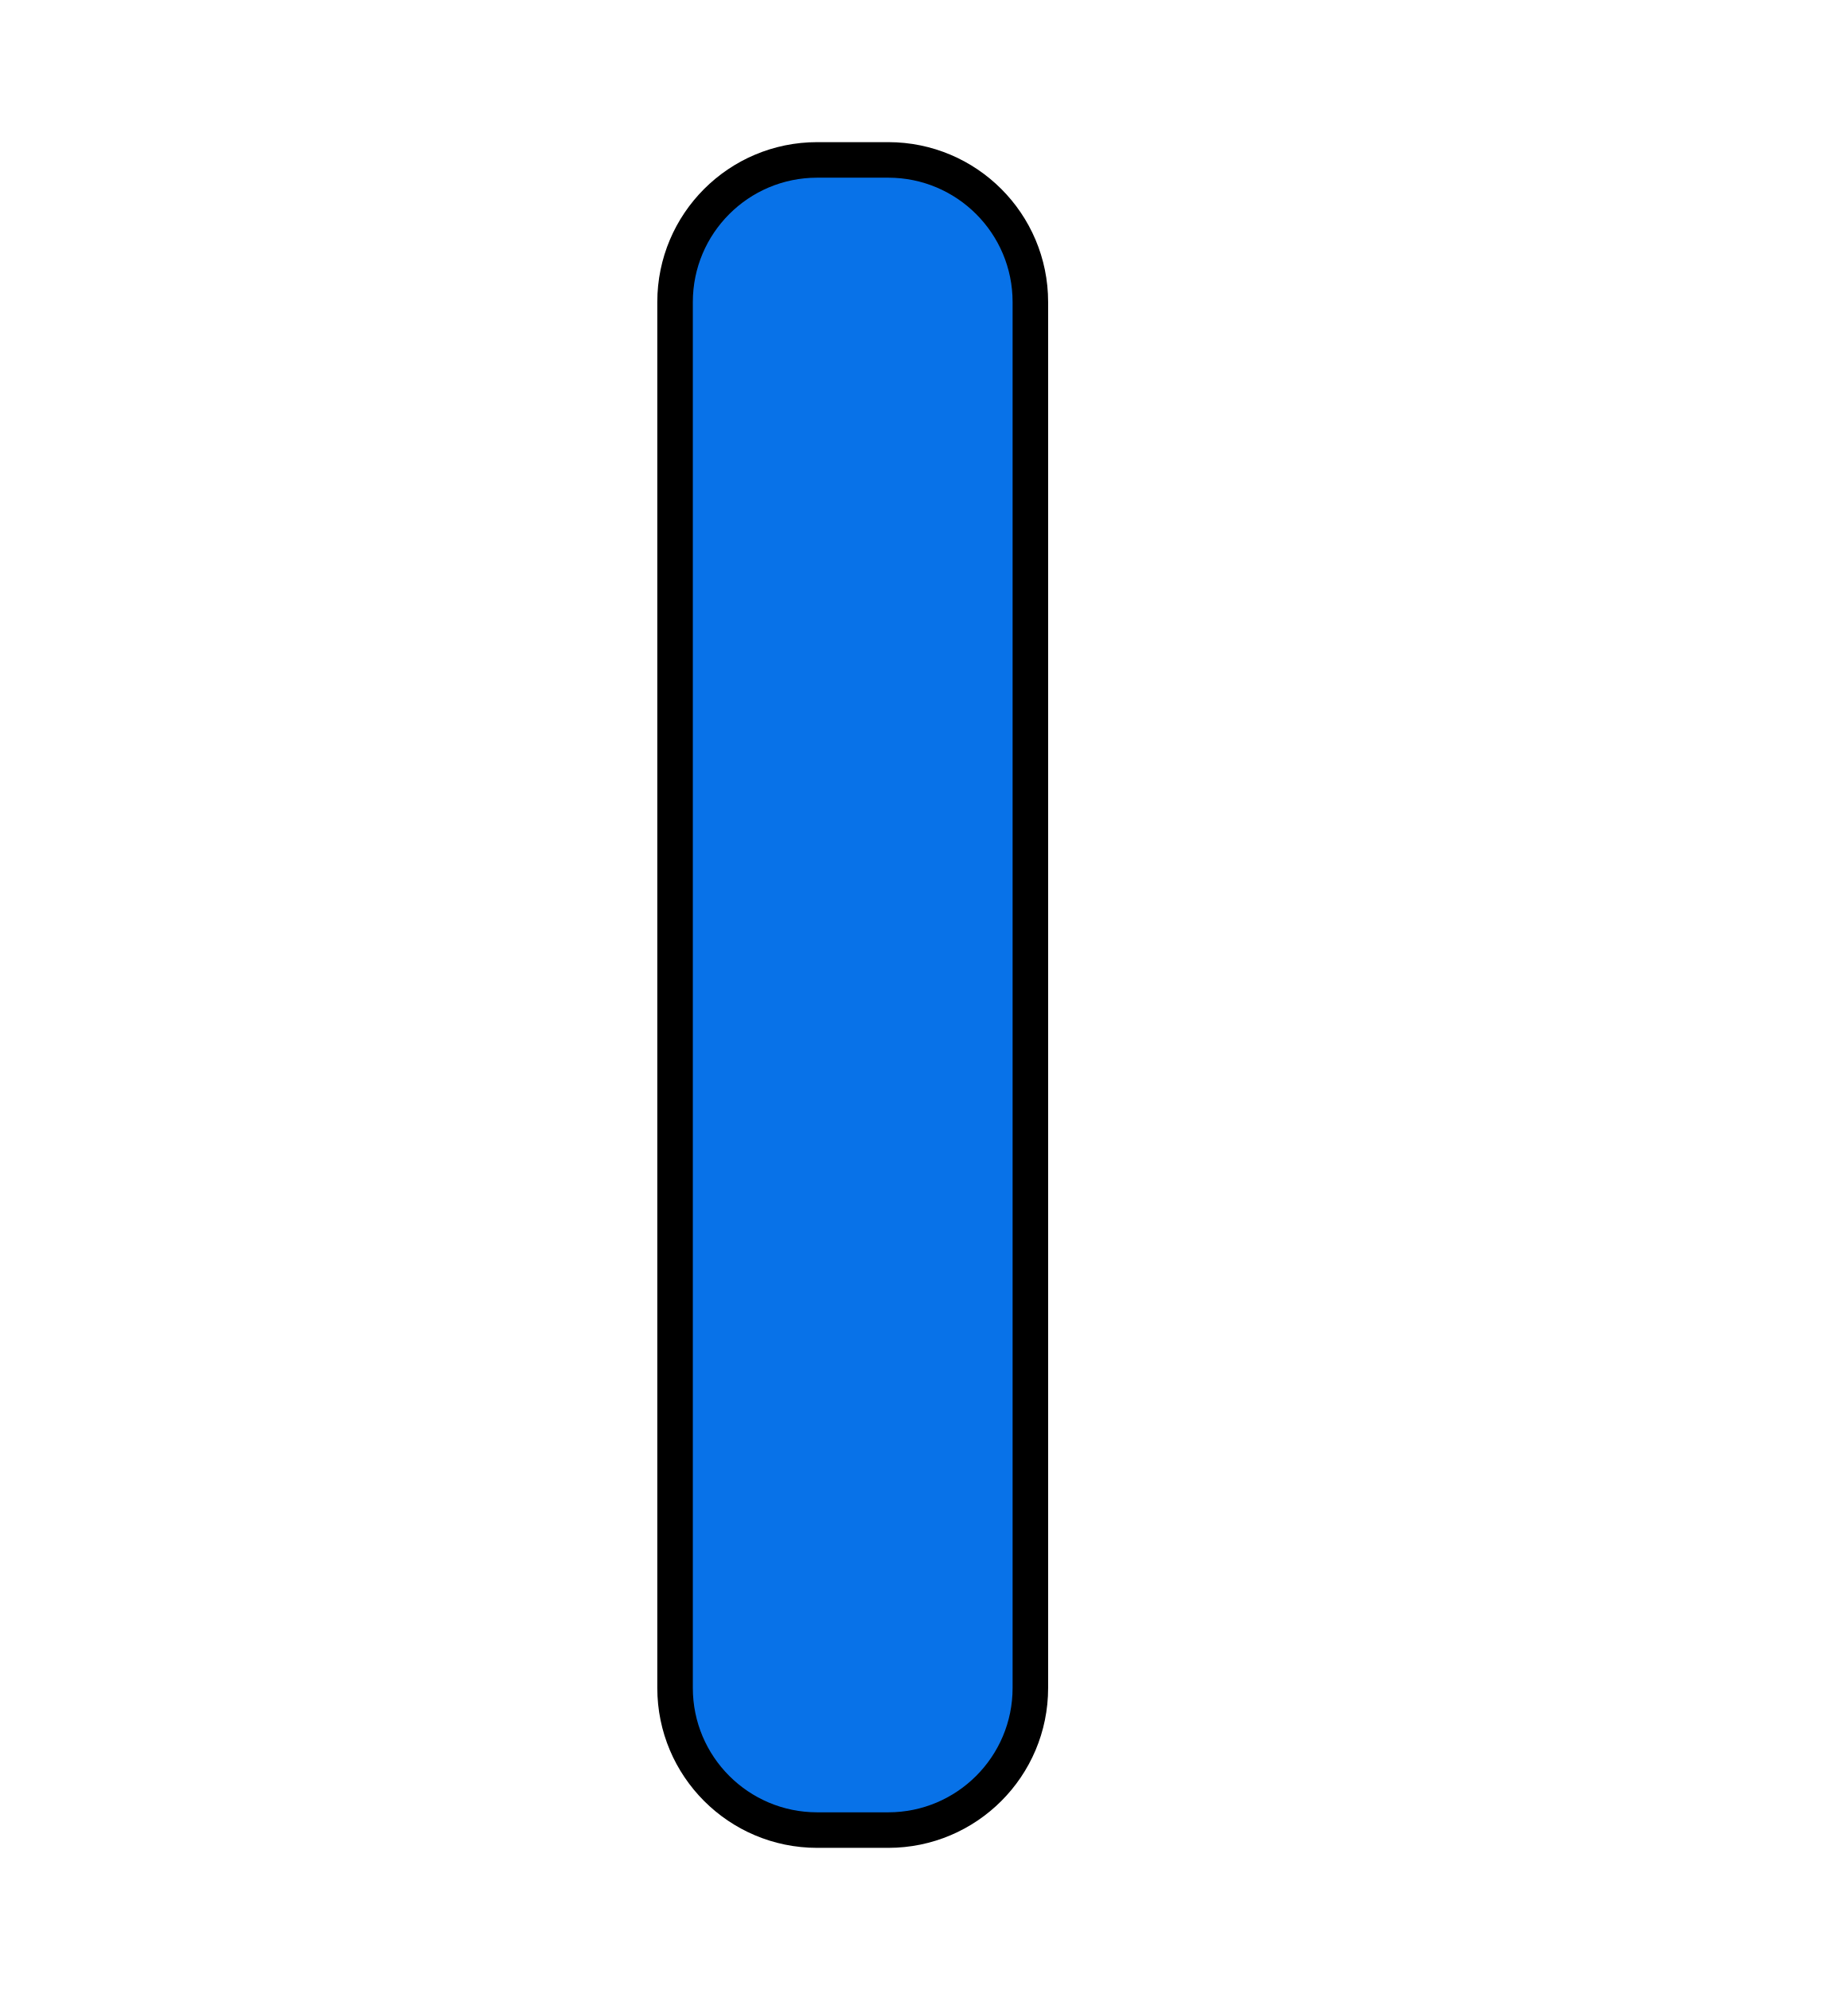
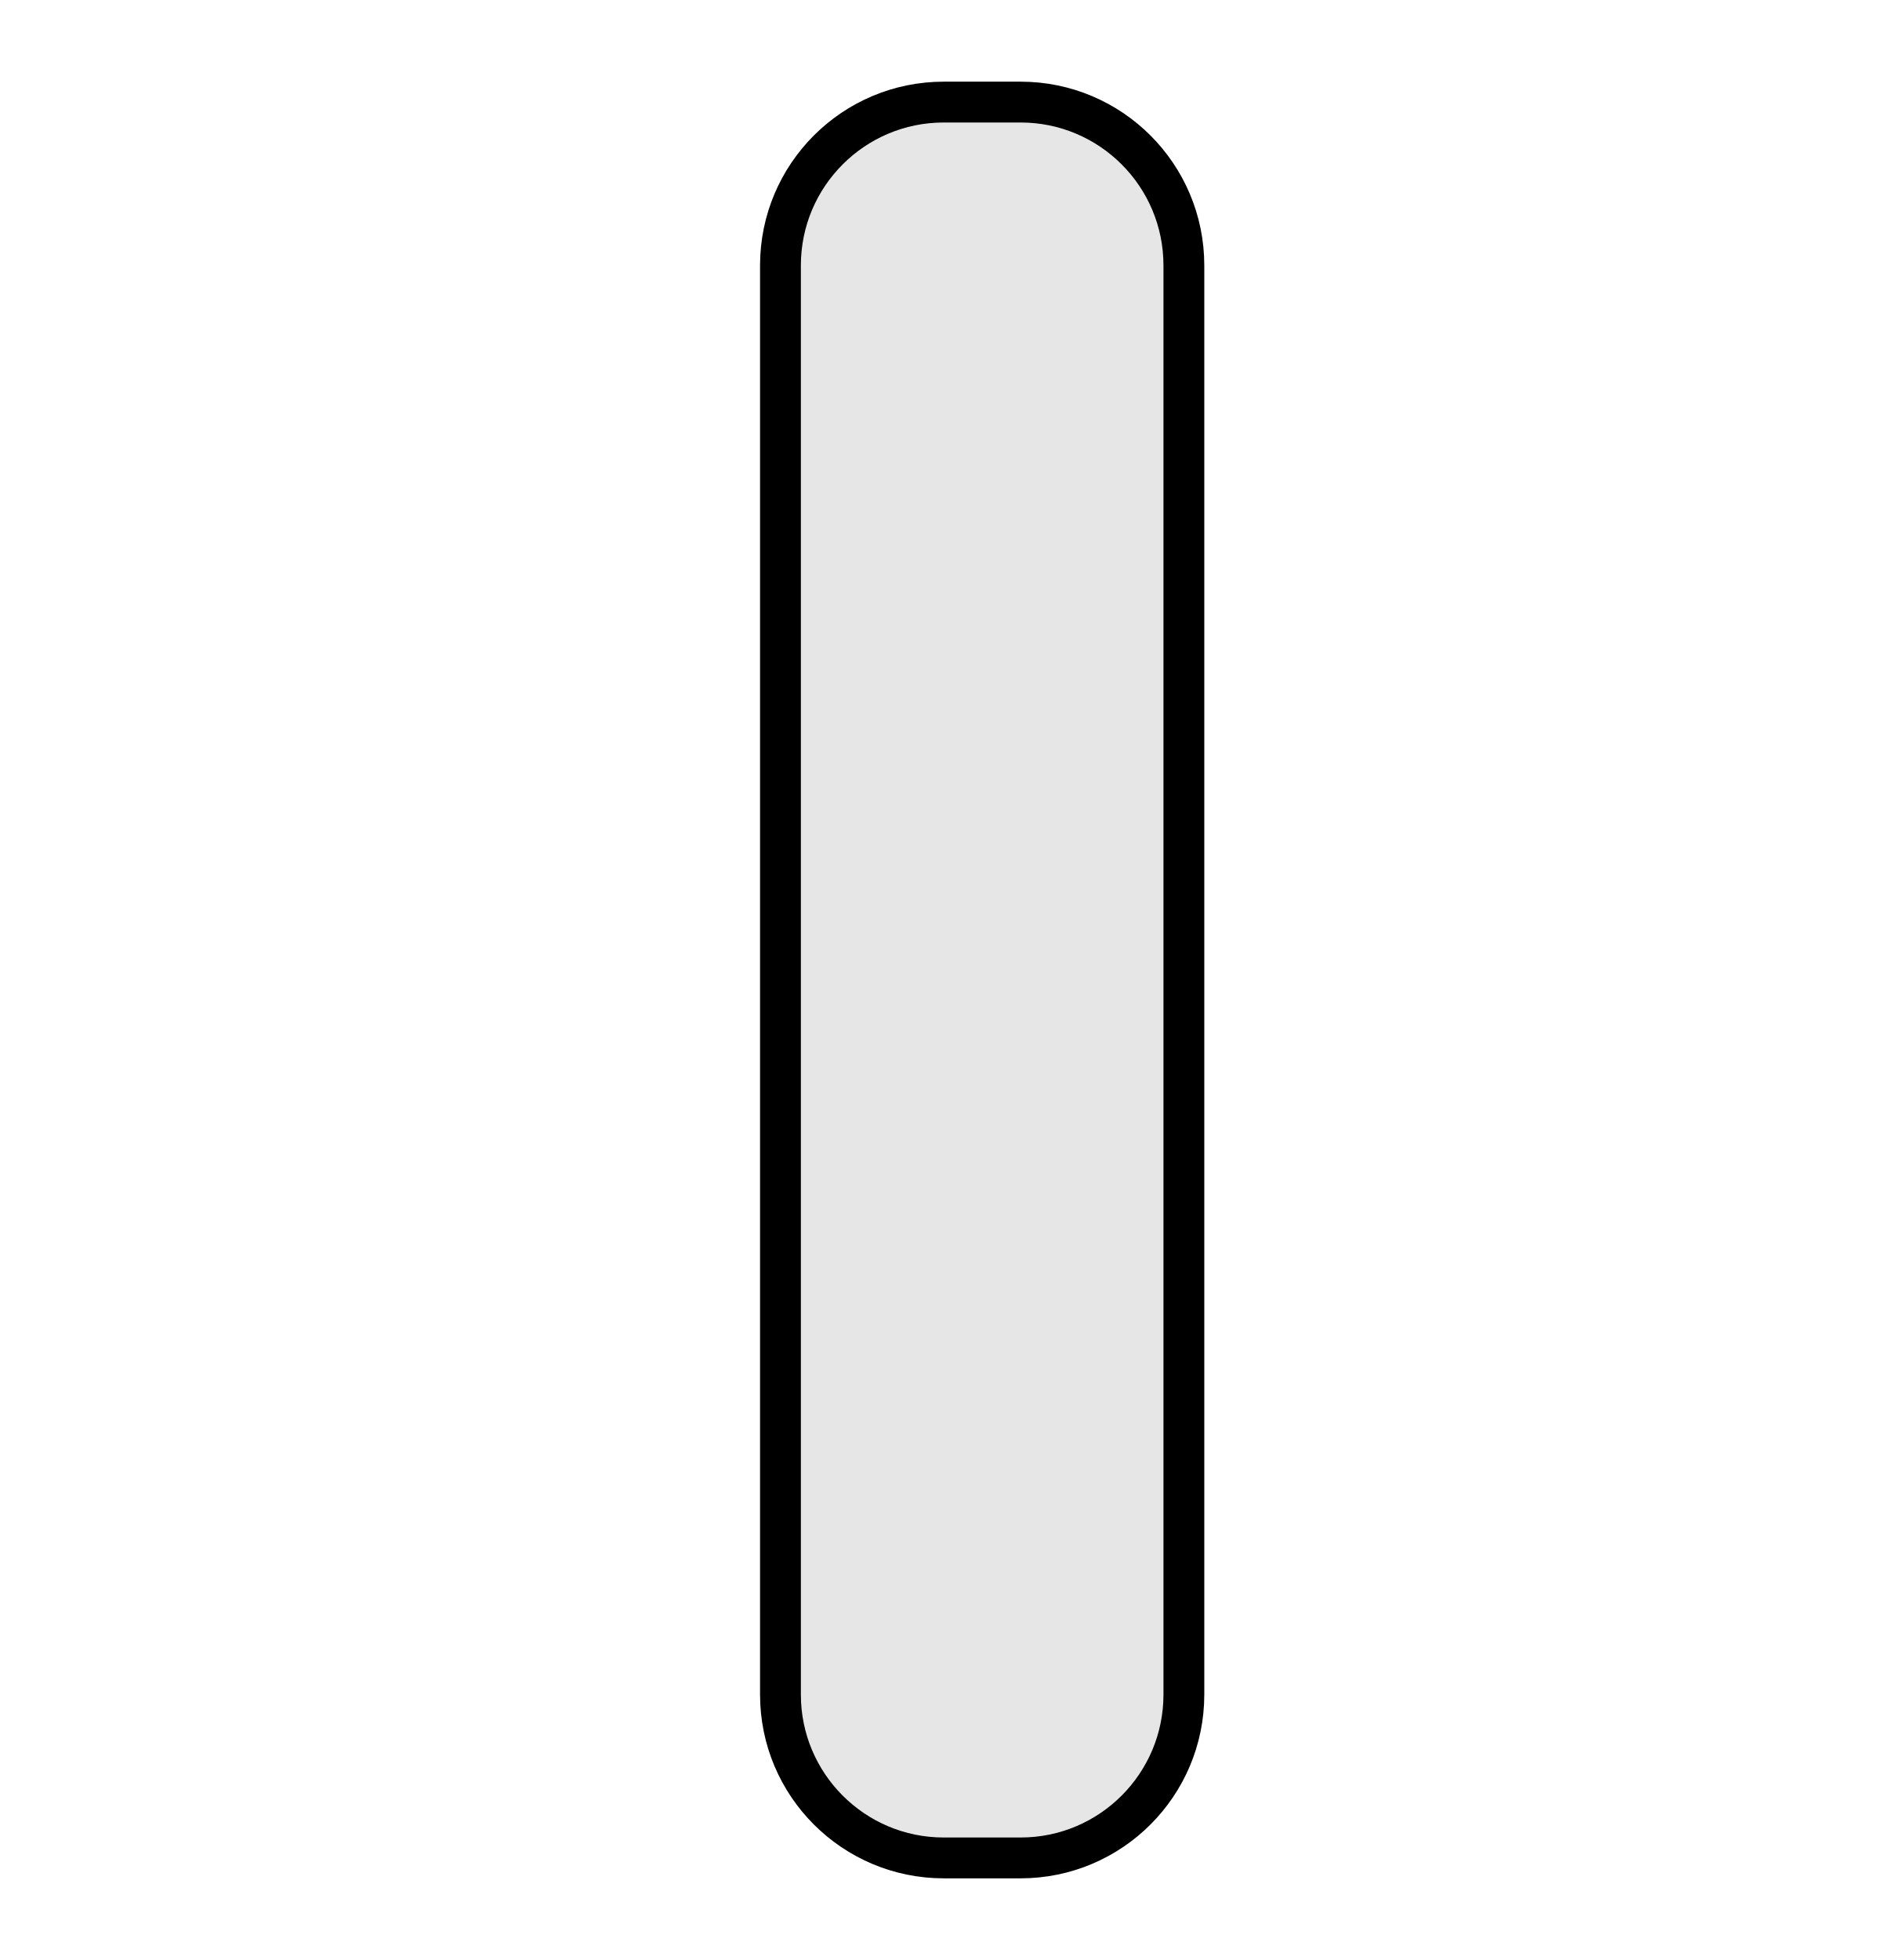
- <svg xmlns="http://www.w3.org/2000/svg" width="26" height="28">
-   <defs>
+ <svg xmlns="http://www.w3.org/2000/svg" version="1.1" width="23" height="24" id="svg10966">
+   <defs id="defs10968">
    <linearGradient id="b">
-       <stop offset="0" stop-color="#b4b4b4" />
-       <stop offset="1" stop-color="#6a6a6a" />
+       <stop id="stop10971" style="stop-color:#b4b4b4;stop-opacity:1" offset="0" />
+       <stop id="stop10973" style="stop-color:#6a6a6a;stop-opacity:1" offset="1" />
    </linearGradient>
    <linearGradient id="a">
-       <stop offset="0" stop-color="#dc0000" />
-       <stop offset=".09" stop-color="#b50000" />
-       <stop offset=".92" stop-color="#b50000" />
-       <stop offset="1" stop-color="#920000" />
+       <stop id="stop10976" style="stop-color:#dc0000;stop-opacity:1" offset="0" />
+       <stop id="stop10978" style="stop-color:#b50000;stop-opacity:1" offset="0.09" />
+       <stop id="stop10980" style="stop-color:#b50000;stop-opacity:1" offset="0.92" />
+       <stop id="stop10982" style="stop-color:#920000;stop-opacity:1" offset="1" />
    </linearGradient>
    <linearGradient id="c">
-       <stop offset="0" stop-color="#b4b4b4" />
-       <stop offset="1" stop-color="#7a7a7a" />
+       <stop id="stop10985" style="stop-color:#b4b4b4;stop-opacity:1" offset="0" />
+       <stop id="stop10987" style="stop-color:#7a7a7a;stop-opacity:1" offset="1" />
    </linearGradient>
  </defs>
-   <rect width="5" height="23.5" rx="2" ry="2" x="9.5" y="77.25" fill="#0872e8" stroke="#000" stroke-width=".5" transform="translate(0 -75)" />
+   <rect width="4.941" height="21.5" rx="2" ry="2" x="9.559" y="1.25" id="rect10989" style="fill:#e6e6e6;stroke:#000000;stroke-width:0.5" />
</svg>
